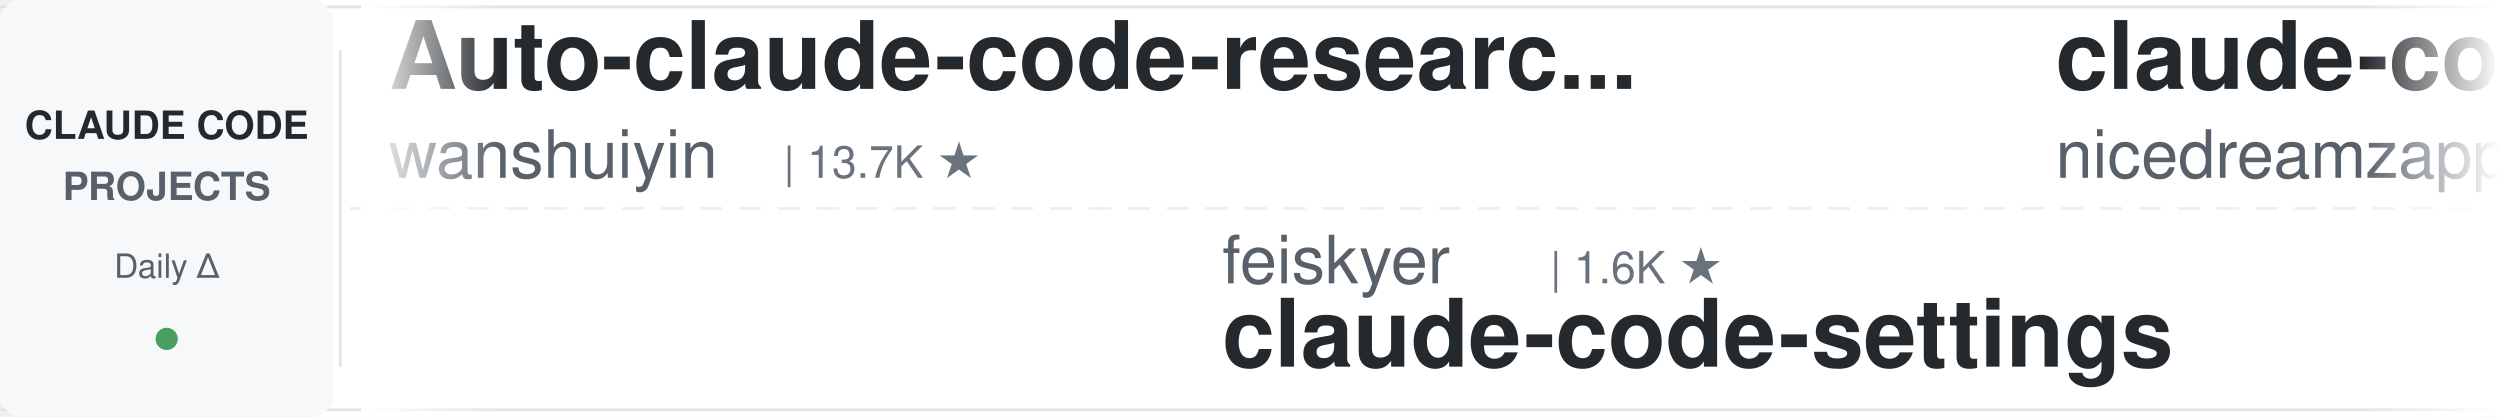
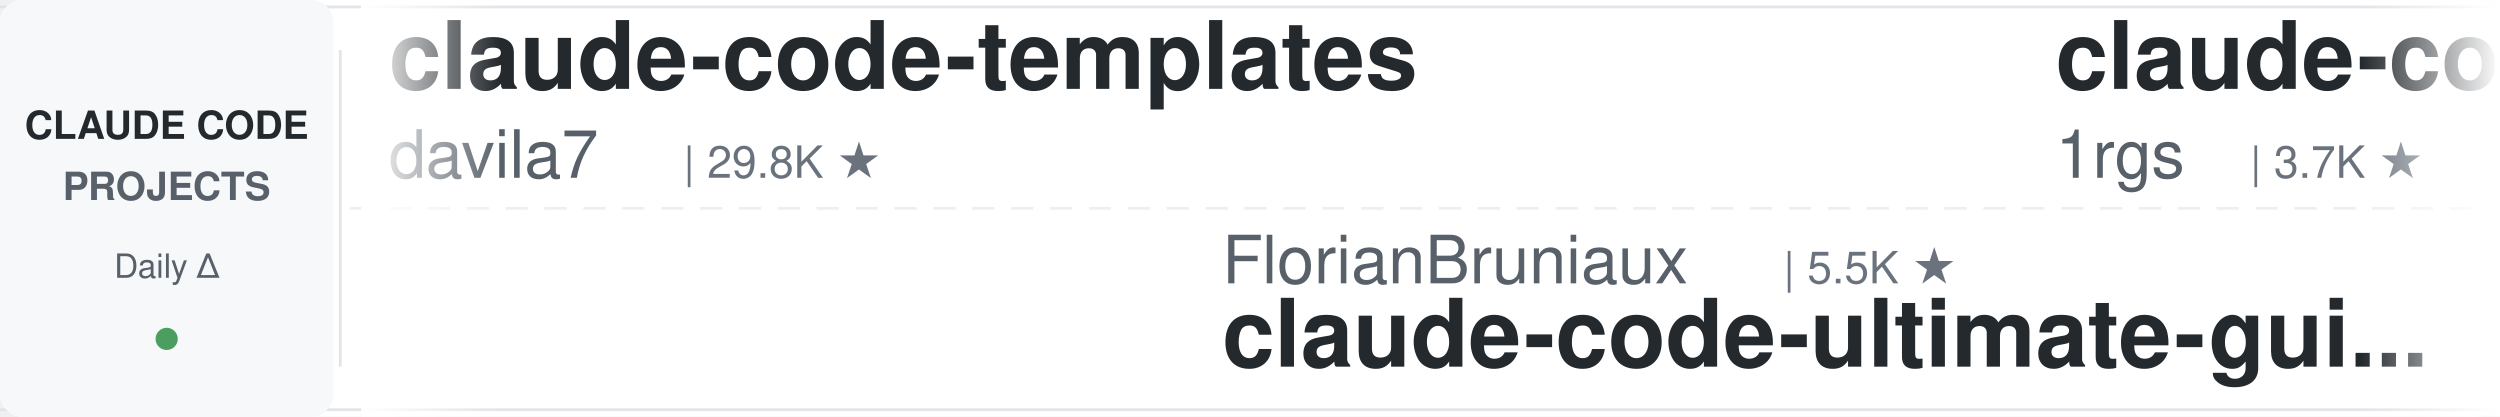
<svg xmlns="http://www.w3.org/2000/svg" width="900" height="150">
  <defs>
    <linearGradient id="leftFade" x1="0%" y1="0%" x2="100%" y2="0%">
      <stop offset="0%" style="stop-color:#ffffff;stop-opacity:1" />
      <stop offset="100%" style="stop-color:#ffffff;stop-opacity:0" />
    </linearGradient>
    <linearGradient id="rightFade" x1="0%" y1="0%" x2="100%" y2="0%">
      <stop offset="0%" style="stop-color:#ffffff;stop-opacity:0" />
      <stop offset="100%" style="stop-color:#ffffff;stop-opacity:1" />
    </linearGradient>
  </defs>
  <rect width="900" height="150" fill="#ffffff" rx="8" />
  <rect x="0" y="2" width="900" height="1" fill="#e1e4e8" />
  <rect x="0" y="147" width="900" height="1" fill="#e1e4e8" />
  <line x1="0" y1="75" x2="900" y2="75" stroke="#e1e4e8" stroke-width="1" stroke-dasharray="8 6" opacity="0.6" />
  <rect x="0" y="0" width="120" height="150" fill="#f6f8fa" rx="8" />
  <text x="60" y="50" font-family="-apple-system, BlinkMacSystemFont, 'Segoe UI', Helvetica, Arial, sans-serif" font-size="14" font-weight="600" fill="#24292e" text-anchor="middle">CLAUDE CODE</text>
  <text x="60" y="72" font-family="-apple-system, BlinkMacSystemFont, 'Segoe UI', Helvetica, Arial, sans-serif" font-size="14" font-weight="600" fill="#586069" text-anchor="middle">PROJECTS</text>
  <text x="60" y="100" font-family="-apple-system, BlinkMacSystemFont, 'Segoe UI', Helvetica, Arial, sans-serif" font-size="12" font-weight="500" fill="#586069" text-anchor="middle">Daily Δ</text>
  <circle cx="60" cy="122" r="4" fill="#22863a" opacity="0.8" />
  <rect x="122" y="18" width="1" height="114" fill="#e1e4e8" />
  <clipPath id="tickerClip">
    <rect x="130" y="0" width="770" height="150" />
  </clipPath>
  <g clip-path="url(#tickerClip)">
    <g id="tickerItems">
      <animateTransform attributeName="transform" attributeType="XML" type="translate" from="0 0" to="-3000 0" dur="54s" repeatCount="indefinite" />
      <g transform="translate(0, 0)">
-         <text x="140" y="32" font-family="-apple-system, BlinkMacSystemFont, 'Segoe UI', Helvetica, Arial, sans-serif" font-size="34" font-weight="600" fill="#24292e">Auto-claude-code-researc...</text>
-         <text x="140" y="64" font-family="-apple-system, BlinkMacSystemFont, 'Segoe UI', Helvetica, Arial, sans-serif" font-size="24" font-weight="400" fill="#586069">wanshuiyin</text>
-         <text x="282" y="64" font-family="-apple-system, BlinkMacSystemFont, 'Segoe UI', Helvetica, Arial, sans-serif" font-size="16" font-weight="500" fill="#6a737d">| 13.7K ★</text>
+         <text x="140" y="32" font-family="-apple-system, BlinkMacSystemFont, 'Segoe UI', Helvetica, Arial, sans-serif" font-size="34" font-weight="600" fill="#24292e">claude-code-templates</text>
+         <text x="140" y="64" font-family="-apple-system, BlinkMacSystemFont, 'Segoe UI', Helvetica, Arial, sans-serif" font-size="24" font-weight="400" fill="#586069">davila7</text>
+         <text x="246" y="64" font-family="-apple-system, BlinkMacSystemFont, 'Segoe UI', Helvetica, Arial, sans-serif" font-size="16" font-weight="500" fill="#6a737d">| 29.8K ★</text>
      </g>
      <g transform="translate(300, 0)">
-         <text x="140" y="102" font-family="-apple-system, BlinkMacSystemFont, 'Segoe UI', Helvetica, Arial, sans-serif" font-size="24" font-weight="400" fill="#586069">feiskyer</text>
-         <text x="258" y="102" font-family="-apple-system, BlinkMacSystemFont, 'Segoe UI', Helvetica, Arial, sans-serif" font-size="16" font-weight="500" fill="#6a737d">| 1.6K ★</text>
-         <text x="140" y="132" font-family="-apple-system, BlinkMacSystemFont, 'Segoe UI', Helvetica, Arial, sans-serif" font-size="34" font-weight="600" fill="#24292e">claude-code-settings</text>
+         <text x="140" y="102" font-family="-apple-system, BlinkMacSystemFont, 'Segoe UI', Helvetica, Arial, sans-serif" font-size="24" font-weight="400" fill="#586069">FlorianBruniaux</text>
+         <text x="342" y="102" font-family="-apple-system, BlinkMacSystemFont, 'Segoe UI', Helvetica, Arial, sans-serif" font-size="16" font-weight="500" fill="#6a737d">| 5.5K ★</text>
+         <text x="140" y="132" font-family="-apple-system, BlinkMacSystemFont, 'Segoe UI', Helvetica, Arial, sans-serif" font-size="34" font-weight="600" fill="#24292e">claude-code-ultimate-gui...</text>
      </g>
      <g transform="translate(600, 0)">
-         <text x="140" y="32" font-family="-apple-system, BlinkMacSystemFont, 'Segoe UI', Helvetica, Arial, sans-serif" font-size="34" font-weight="600" fill="#24292e">claude-code-local</text>
-         <text x="140" y="64" font-family="-apple-system, BlinkMacSystemFont, 'Segoe UI', Helvetica, Arial, sans-serif" font-size="24" font-weight="400" fill="#586069">nicedreamzapp</text>
-         <text x="318" y="64" font-family="-apple-system, BlinkMacSystemFont, 'Segoe UI', Helvetica, Arial, sans-serif" font-size="16" font-weight="500" fill="#6a737d">| 3.0K ★</text>
+         <text x="140" y="32" font-family="-apple-system, BlinkMacSystemFont, 'Segoe UI', Helvetica, Arial, sans-serif" font-size="34" font-weight="600" fill="#24292e">claude-code-proxy</text>
+         <text x="140" y="64" font-family="-apple-system, BlinkMacSystemFont, 'Segoe UI', Helvetica, Arial, sans-serif" font-size="24" font-weight="400" fill="#586069">1rgs</text>
+         <text x="210" y="64" font-family="-apple-system, BlinkMacSystemFont, 'Segoe UI', Helvetica, Arial, sans-serif" font-size="16" font-weight="500" fill="#6a737d">| 3.7K ★</text>
      </g>
      <g transform="translate(900, 0)">
-         <text x="140" y="102" font-family="-apple-system, BlinkMacSystemFont, 'Segoe UI', Helvetica, Arial, sans-serif" font-size="24" font-weight="400" fill="#586069">LING71671</text>
-         <text x="270" y="102" font-family="-apple-system, BlinkMacSystemFont, 'Segoe UI', Helvetica, Arial, sans-serif" font-size="16" font-weight="500" fill="#6a737d">| 926 ★</text>
-         <text x="140" y="132" font-family="-apple-system, BlinkMacSystemFont, 'Segoe UI', Helvetica, Arial, sans-serif" font-size="34" font-weight="600" fill="#24292e">Open-ClaudeCode</text>
-       </g>
-       <g transform="translate(1200, 0)">
-         <text x="140" y="32" font-family="-apple-system, BlinkMacSystemFont, 'Segoe UI', Helvetica, Arial, sans-serif" font-size="34" font-weight="600" fill="#24292e">claude-code-cli</text>
-         <text x="140" y="64" font-family="-apple-system, BlinkMacSystemFont, 'Segoe UI', Helvetica, Arial, sans-serif" font-size="24" font-weight="400" fill="#586069">huangserva</text>
-         <text x="282" y="64" font-family="-apple-system, BlinkMacSystemFont, 'Segoe UI', Helvetica, Arial, sans-serif" font-size="16" font-weight="500" fill="#6a737d">| 624 ★</text>
-       </g>
-       <g transform="translate(1500, 0)">
        <text x="140" y="102" font-family="-apple-system, BlinkMacSystemFont, 'Segoe UI', Helvetica, Arial, sans-serif" font-size="24" font-weight="400" fill="#586069">frankbria</text>
        <text x="270" y="102" font-family="-apple-system, BlinkMacSystemFont, 'Segoe UI', Helvetica, Arial, sans-serif" font-size="16" font-weight="500" fill="#6a737d">| 9.6K ★</text>
        <text x="140" y="132" font-family="-apple-system, BlinkMacSystemFont, 'Segoe UI', Helvetica, Arial, sans-serif" font-size="34" font-weight="600" fill="#24292e">ralph-claude-code</text>
      </g>
+       <g transform="translate(1200, 0)">
+         <text x="140" y="32" font-family="-apple-system, BlinkMacSystemFont, 'Segoe UI', Helvetica, Arial, sans-serif" font-size="34" font-weight="600" fill="#24292e">claude-code-tips</text>
+         <text x="140" y="64" font-family="-apple-system, BlinkMacSystemFont, 'Segoe UI', Helvetica, Arial, sans-serif" font-size="24" font-weight="400" fill="#586069">ykdojo</text>
+         <text x="234" y="64" font-family="-apple-system, BlinkMacSystemFont, 'Segoe UI', Helvetica, Arial, sans-serif" font-size="16" font-weight="500" fill="#6a737d">| 9.4K ★</text>
+       </g>
+       <g transform="translate(1500, 0)">
+         <text x="140" y="102" font-family="-apple-system, BlinkMacSystemFont, 'Segoe UI', Helvetica, Arial, sans-serif" font-size="24" font-weight="400" fill="#586069">AprilNEA</text>
+         <text x="258" y="102" font-family="-apple-system, BlinkMacSystemFont, 'Segoe UI', Helvetica, Arial, sans-serif" font-size="16" font-weight="500" fill="#6a737d">| 392 ★</text>
+         <text x="140" y="132" font-family="-apple-system, BlinkMacSystemFont, 'Segoe UI', Helvetica, Arial, sans-serif" font-size="34" font-weight="600" fill="#24292e">claude-code-source</text>
+       </g>
      <g transform="translate(1800, 0)">
-         <text x="140" y="32" font-family="-apple-system, BlinkMacSystemFont, 'Segoe UI', Helvetica, Arial, sans-serif" font-size="34" font-weight="600" fill="#24292e">awesome-claude-code-suba...</text>
-         <text x="140" y="64" font-family="-apple-system, BlinkMacSystemFont, 'Segoe UI', Helvetica, Arial, sans-serif" font-size="24" font-weight="400" fill="#586069">VoltAgent</text>
-         <text x="270" y="64" font-family="-apple-system, BlinkMacSystemFont, 'Segoe UI', Helvetica, Arial, sans-serif" font-size="16" font-weight="500" fill="#6a737d">| 23.6K ★</text>
+         <text x="140" y="32" font-family="-apple-system, BlinkMacSystemFont, 'Segoe UI', Helvetica, Arial, sans-serif" font-size="34" font-weight="600" fill="#24292e">claude-code-settings</text>
+         <text x="140" y="64" font-family="-apple-system, BlinkMacSystemFont, 'Segoe UI', Helvetica, Arial, sans-serif" font-size="24" font-weight="400" fill="#586069">feiskyer</text>
+         <text x="258" y="64" font-family="-apple-system, BlinkMacSystemFont, 'Segoe UI', Helvetica, Arial, sans-serif" font-size="16" font-weight="500" fill="#6a737d">| 1.6K ★</text>
      </g>
      <g transform="translate(2100, 0)">
-         <text x="140" y="102" font-family="-apple-system, BlinkMacSystemFont, 'Segoe UI', Helvetica, Arial, sans-serif" font-size="24" font-weight="400" fill="#586069">digitalsamba</text>
-         <text x="306" y="102" font-family="-apple-system, BlinkMacSystemFont, 'Segoe UI', Helvetica, Arial, sans-serif" font-size="16" font-weight="500" fill="#6a737d">| 1.8K ★</text>
-         <text x="140" y="132" font-family="-apple-system, BlinkMacSystemFont, 'Segoe UI', Helvetica, Arial, sans-serif" font-size="34" font-weight="600" fill="#24292e">claude-code-video-toolki...</text>
+         <text x="140" y="102" font-family="-apple-system, BlinkMacSystemFont, 'Segoe UI', Helvetica, Arial, sans-serif" font-size="24" font-weight="400" fill="#586069">ding113</text>
+         <text x="246" y="102" font-family="-apple-system, BlinkMacSystemFont, 'Segoe UI', Helvetica, Arial, sans-serif" font-size="16" font-weight="500" fill="#6a737d">| 3.3K ★</text>
+         <text x="140" y="132" font-family="-apple-system, BlinkMacSystemFont, 'Segoe UI', Helvetica, Arial, sans-serif" font-size="34" font-weight="600" fill="#24292e">claude-code-hub</text>
      </g>
      <g transform="translate(2400, 0)">
-         <text x="140" y="32" font-family="-apple-system, BlinkMacSystemFont, 'Segoe UI', Helvetica, Arial, sans-serif" font-size="34" font-weight="600" fill="#24292e">ClaudeCodeAgents</text>
-         <text x="140" y="64" font-family="-apple-system, BlinkMacSystemFont, 'Segoe UI', Helvetica, Arial, sans-serif" font-size="24" font-weight="400" fill="#586069">darcyegb</text>
-         <text x="258" y="64" font-family="-apple-system, BlinkMacSystemFont, 'Segoe UI', Helvetica, Arial, sans-serif" font-size="16" font-weight="500" fill="#6a737d">| 748 ★</text>
+         <text x="140" y="32" font-family="-apple-system, BlinkMacSystemFont, 'Segoe UI', Helvetica, Arial, sans-serif" font-size="34" font-weight="600" fill="#24292e">arcads-claude-code</text>
+         <text x="140" y="64" font-family="-apple-system, BlinkMacSystemFont, 'Segoe UI', Helvetica, Arial, sans-serif" font-size="24" font-weight="400" fill="#586069">krusemediallc</text>
+         <text x="318" y="64" font-family="-apple-system, BlinkMacSystemFont, 'Segoe UI', Helvetica, Arial, sans-serif" font-size="16" font-weight="500" fill="#6a737d">| 1.0K ★</text>
      </g>
      <g transform="translate(2700, 0)">
-         <text x="140" y="102" font-family="-apple-system, BlinkMacSystemFont, 'Segoe UI', Helvetica, Arial, sans-serif" font-size="24" font-weight="400" fill="#586069">diet103</text>
-         <text x="246" y="102" font-family="-apple-system, BlinkMacSystemFont, 'Segoe UI', Helvetica, Arial, sans-serif" font-size="16" font-weight="500" fill="#6a737d">| 10.0K ★</text>
-         <text x="140" y="132" font-family="-apple-system, BlinkMacSystemFont, 'Segoe UI', Helvetica, Arial, sans-serif" font-size="34" font-weight="600" fill="#24292e">claude-code-infrastructu...</text>
+         <text x="140" y="102" font-family="-apple-system, BlinkMacSystemFont, 'Segoe UI', Helvetica, Arial, sans-serif" font-size="24" font-weight="400" fill="#586069">Chachamaru127</text>
+         <text x="318" y="102" font-family="-apple-system, BlinkMacSystemFont, 'Segoe UI', Helvetica, Arial, sans-serif" font-size="16" font-weight="500" fill="#6a737d">| 3.0K ★</text>
+         <text x="140" y="132" font-family="-apple-system, BlinkMacSystemFont, 'Segoe UI', Helvetica, Arial, sans-serif" font-size="34" font-weight="600" fill="#24292e">claude-code-harness</text>
      </g>
      <g transform="translate(3000, 0)">
-         <text x="140" y="32" font-family="-apple-system, BlinkMacSystemFont, 'Segoe UI', Helvetica, Arial, sans-serif" font-size="34" font-weight="600" fill="#24292e">Auto-claude-code-researc...</text>
-         <text x="140" y="64" font-family="-apple-system, BlinkMacSystemFont, 'Segoe UI', Helvetica, Arial, sans-serif" font-size="24" font-weight="400" fill="#586069">wanshuiyin</text>
-         <text x="282" y="64" font-family="-apple-system, BlinkMacSystemFont, 'Segoe UI', Helvetica, Arial, sans-serif" font-size="16" font-weight="500" fill="#6a737d">| 13.7K ★</text>
+         <text x="140" y="32" font-family="-apple-system, BlinkMacSystemFont, 'Segoe UI', Helvetica, Arial, sans-serif" font-size="34" font-weight="600" fill="#24292e">claude-code-templates</text>
+         <text x="140" y="64" font-family="-apple-system, BlinkMacSystemFont, 'Segoe UI', Helvetica, Arial, sans-serif" font-size="24" font-weight="400" fill="#586069">davila7</text>
+         <text x="246" y="64" font-family="-apple-system, BlinkMacSystemFont, 'Segoe UI', Helvetica, Arial, sans-serif" font-size="16" font-weight="500" fill="#6a737d">| 29.8K ★</text>
      </g>
      <g transform="translate(3300, 0)">
-         <text x="140" y="102" font-family="-apple-system, BlinkMacSystemFont, 'Segoe UI', Helvetica, Arial, sans-serif" font-size="24" font-weight="400" fill="#586069">feiskyer</text>
-         <text x="258" y="102" font-family="-apple-system, BlinkMacSystemFont, 'Segoe UI', Helvetica, Arial, sans-serif" font-size="16" font-weight="500" fill="#6a737d">| 1.6K ★</text>
-         <text x="140" y="132" font-family="-apple-system, BlinkMacSystemFont, 'Segoe UI', Helvetica, Arial, sans-serif" font-size="34" font-weight="600" fill="#24292e">claude-code-settings</text>
+         <text x="140" y="102" font-family="-apple-system, BlinkMacSystemFont, 'Segoe UI', Helvetica, Arial, sans-serif" font-size="24" font-weight="400" fill="#586069">FlorianBruniaux</text>
+         <text x="342" y="102" font-family="-apple-system, BlinkMacSystemFont, 'Segoe UI', Helvetica, Arial, sans-serif" font-size="16" font-weight="500" fill="#6a737d">| 5.5K ★</text>
+         <text x="140" y="132" font-family="-apple-system, BlinkMacSystemFont, 'Segoe UI', Helvetica, Arial, sans-serif" font-size="34" font-weight="600" fill="#24292e">claude-code-ultimate-gui...</text>
      </g>
      <g transform="translate(3600, 0)">
-         <text x="140" y="32" font-family="-apple-system, BlinkMacSystemFont, 'Segoe UI', Helvetica, Arial, sans-serif" font-size="34" font-weight="600" fill="#24292e">claude-code-local</text>
-         <text x="140" y="64" font-family="-apple-system, BlinkMacSystemFont, 'Segoe UI', Helvetica, Arial, sans-serif" font-size="24" font-weight="400" fill="#586069">nicedreamzapp</text>
-         <text x="318" y="64" font-family="-apple-system, BlinkMacSystemFont, 'Segoe UI', Helvetica, Arial, sans-serif" font-size="16" font-weight="500" fill="#6a737d">| 3.0K ★</text>
+         <text x="140" y="32" font-family="-apple-system, BlinkMacSystemFont, 'Segoe UI', Helvetica, Arial, sans-serif" font-size="34" font-weight="600" fill="#24292e">claude-code-proxy</text>
+         <text x="140" y="64" font-family="-apple-system, BlinkMacSystemFont, 'Segoe UI', Helvetica, Arial, sans-serif" font-size="24" font-weight="400" fill="#586069">1rgs</text>
+         <text x="210" y="64" font-family="-apple-system, BlinkMacSystemFont, 'Segoe UI', Helvetica, Arial, sans-serif" font-size="16" font-weight="500" fill="#6a737d">| 3.7K ★</text>
      </g>
      <g transform="translate(3900, 0)">
-         <text x="140" y="102" font-family="-apple-system, BlinkMacSystemFont, 'Segoe UI', Helvetica, Arial, sans-serif" font-size="24" font-weight="400" fill="#586069">LING71671</text>
-         <text x="270" y="102" font-family="-apple-system, BlinkMacSystemFont, 'Segoe UI', Helvetica, Arial, sans-serif" font-size="16" font-weight="500" fill="#6a737d">| 926 ★</text>
-         <text x="140" y="132" font-family="-apple-system, BlinkMacSystemFont, 'Segoe UI', Helvetica, Arial, sans-serif" font-size="34" font-weight="600" fill="#24292e">Open-ClaudeCode</text>
+         <text x="140" y="102" font-family="-apple-system, BlinkMacSystemFont, 'Segoe UI', Helvetica, Arial, sans-serif" font-size="24" font-weight="400" fill="#586069">frankbria</text>
+         <text x="270" y="102" font-family="-apple-system, BlinkMacSystemFont, 'Segoe UI', Helvetica, Arial, sans-serif" font-size="16" font-weight="500" fill="#6a737d">| 9.6K ★</text>
+         <text x="140" y="132" font-family="-apple-system, BlinkMacSystemFont, 'Segoe UI', Helvetica, Arial, sans-serif" font-size="34" font-weight="600" fill="#24292e">ralph-claude-code</text>
      </g>
    </g>
  </g>
  <rect x="130" y="0" width="50" height="150" fill="url(#leftFade)" />
  <rect x="850" y="0" width="50" height="150" fill="url(#rightFade)" />
</svg>
